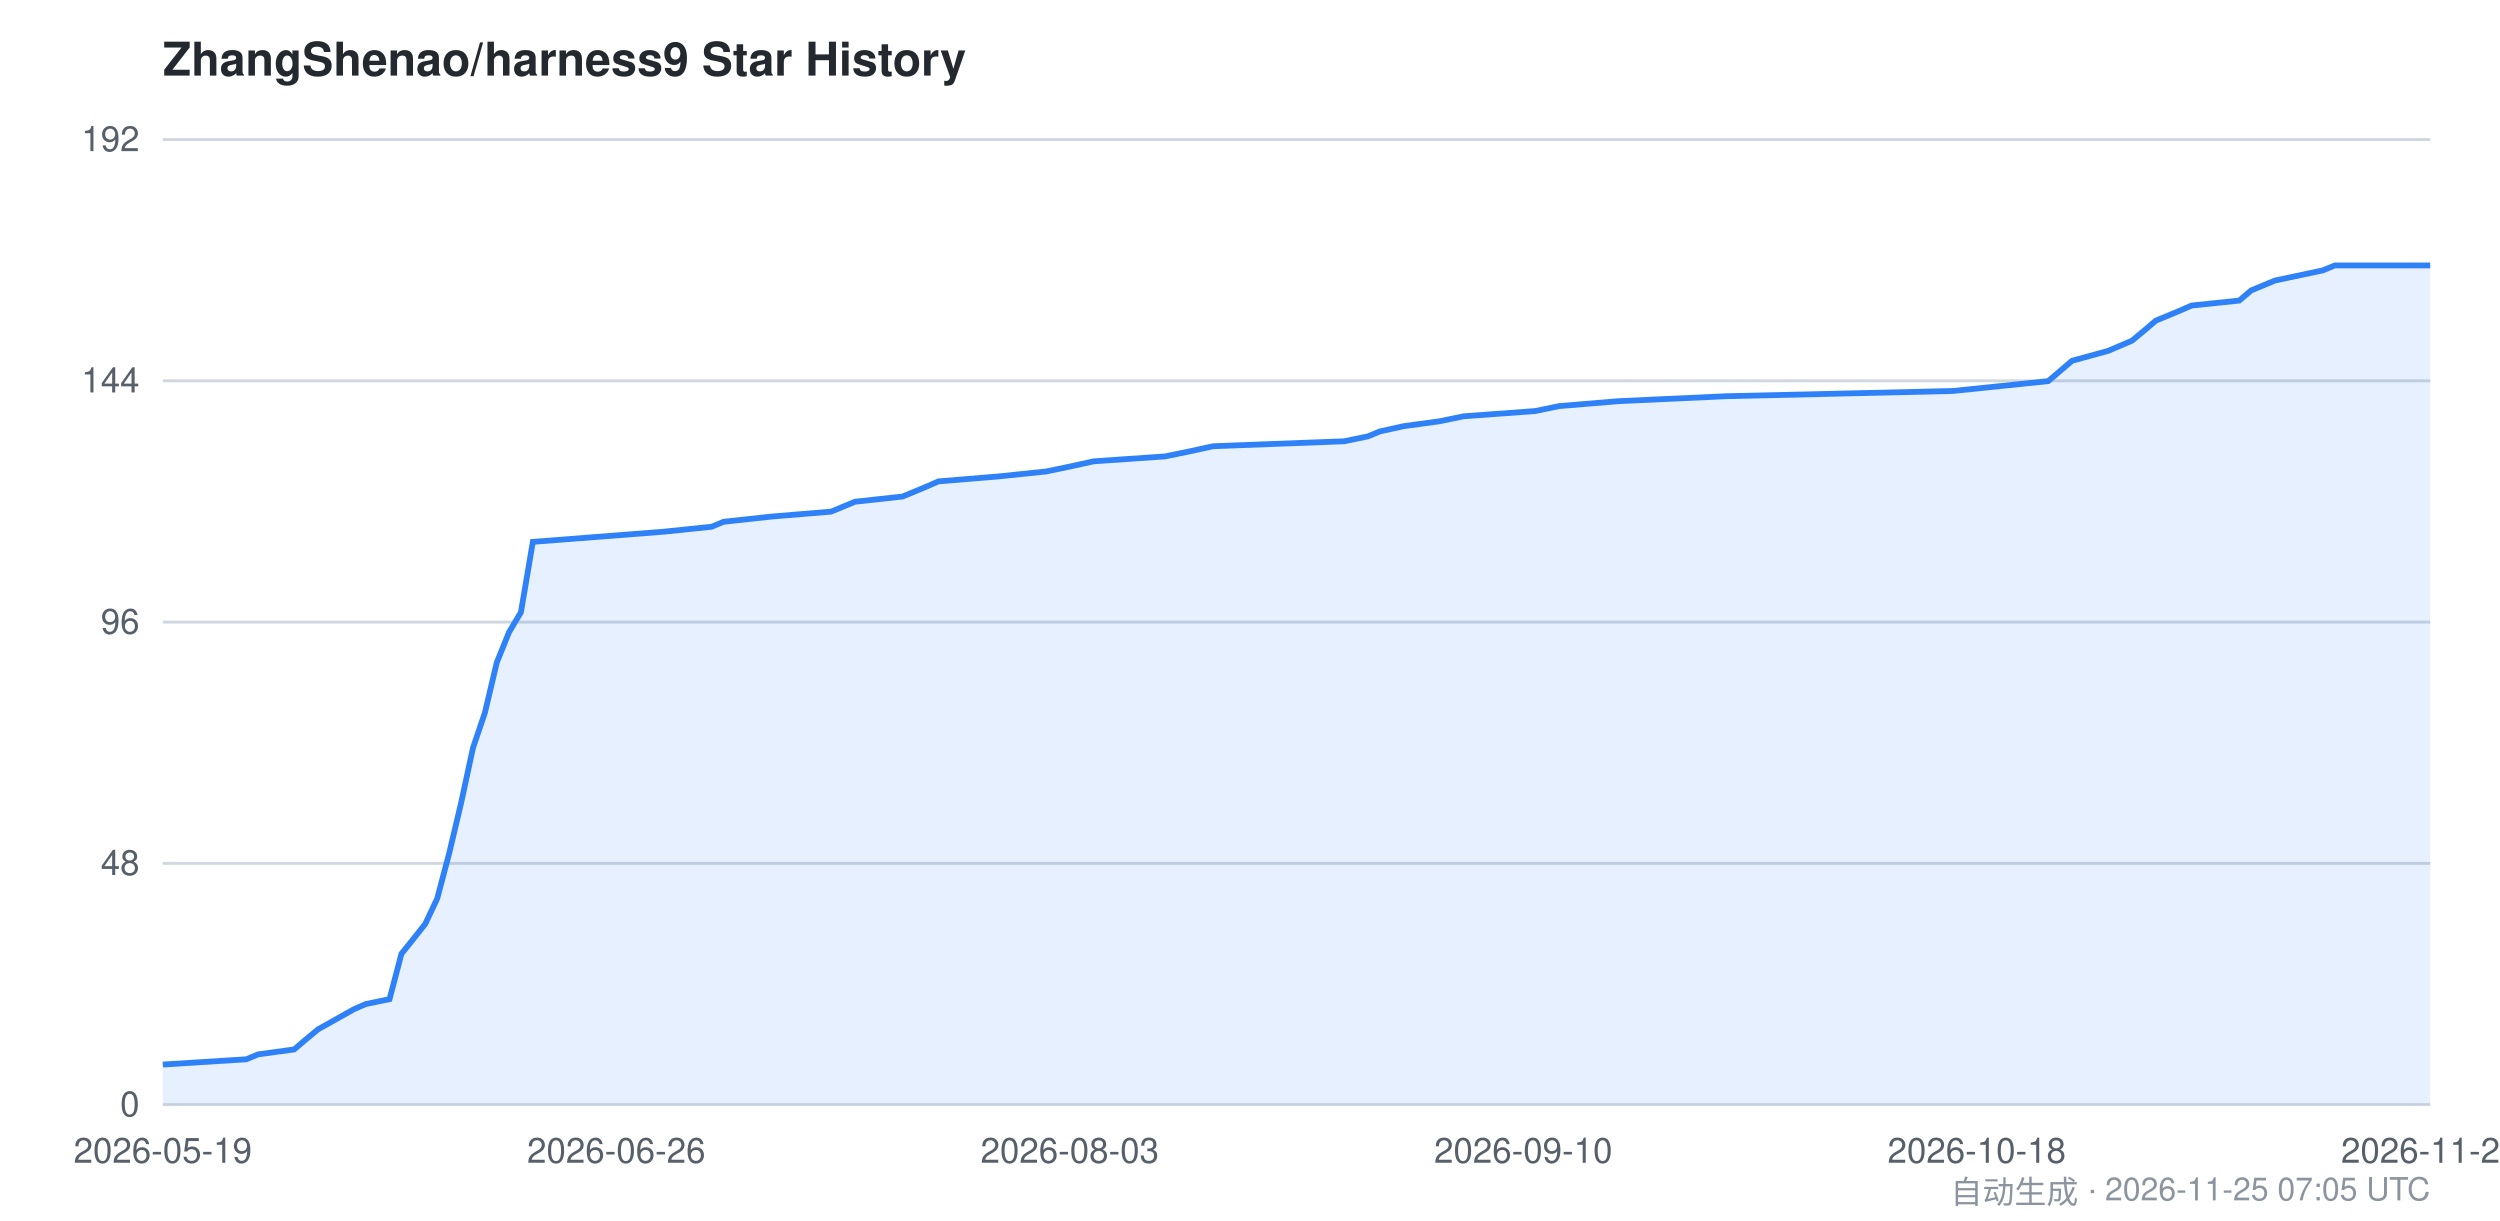
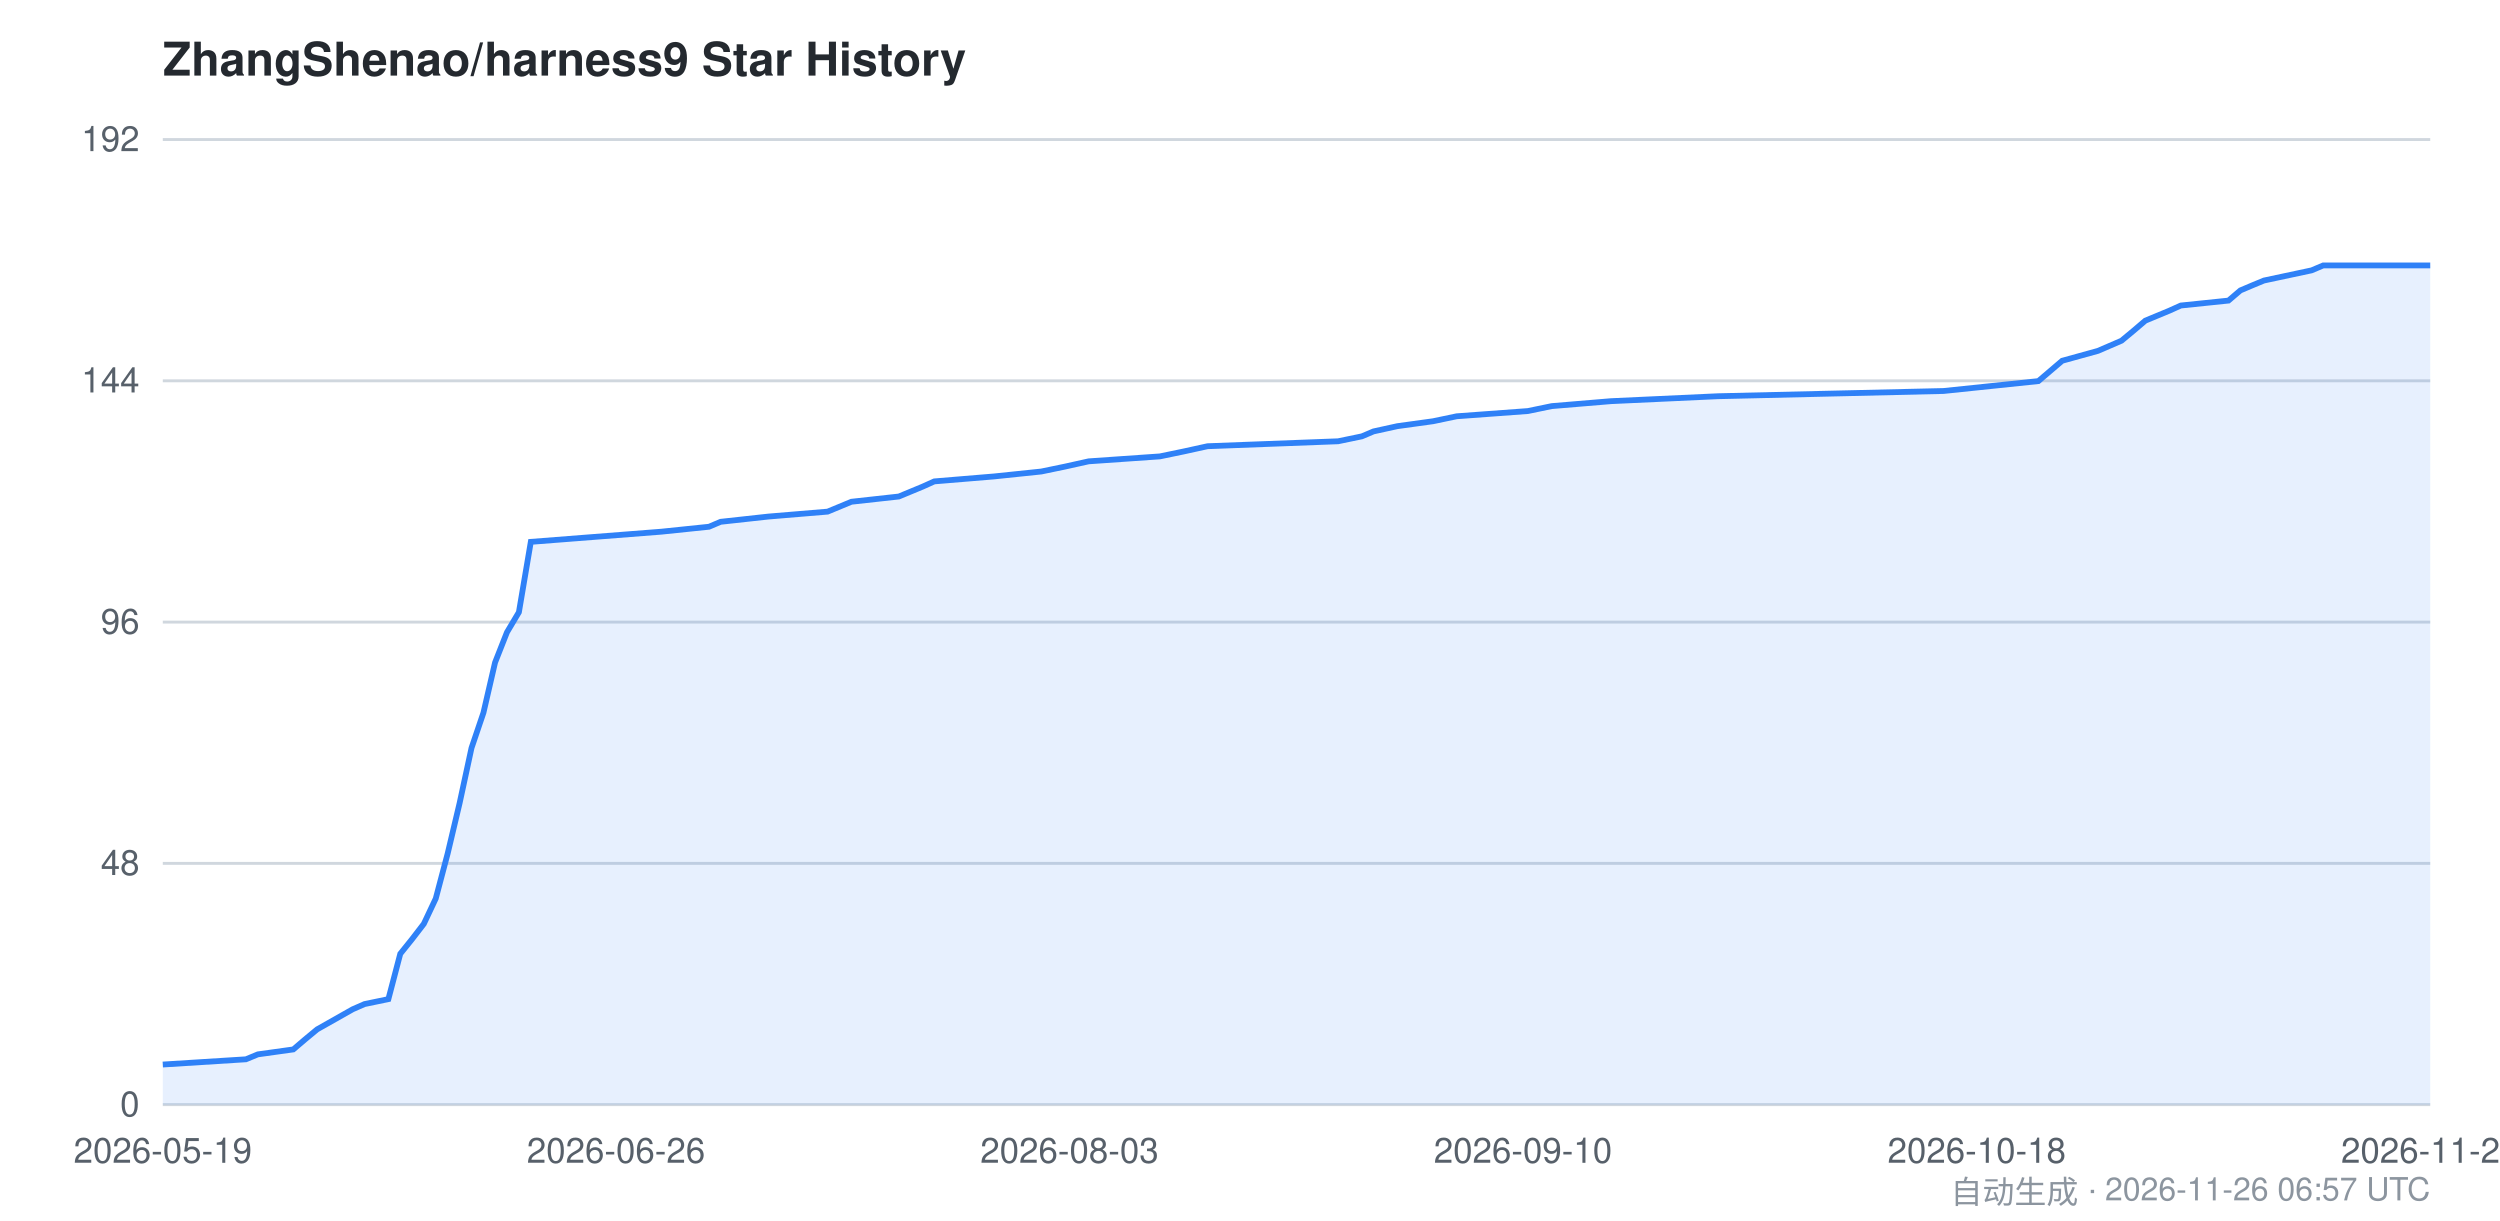
<svg xmlns="http://www.w3.org/2000/svg" viewBox="0 0 860 420" width="860" height="420" font-family="-apple-system,BlinkMacSystemFont,Segoe UI,Helvetica,Arial,sans-serif">
  <style>
    .bg { fill: #ffffff; }
    .grid { stroke: #d0d7de; stroke-width: 1; }
    .axis { fill: #57606a; font-size: 12px; }
    .title { fill: #24292f; font-size: 16px; font-weight: 600; }
    .footer { fill: #8c959f; font-size: 11px; }
    .area { fill: #2f81f7; opacity: 0.12; }
    .line { stroke: #2f81f7; stroke-width: 2; fill: none; }
    @media (prefers-color-scheme: dark) {
      .bg { fill: #0d1117; }
      .grid { stroke: #30363d; }
      .axis { fill: #8b949e; }
      .title { fill: #c9d1d9; }
      .footer { fill: #6e7681; }
      .area { fill: #58a6ff; opacity: 0.15; }
      .line { stroke: #58a6ff; }
    }
  </style>
  <rect class="bg" x="0" y="0" width="860" height="420" />
  <text class="title" x="56" y="26">ZhangShenao/harness9 Star History</text>
  <line class="grid" x1="56" y1="380.0" x2="836" y2="380.0" />
  <line class="grid" x1="56" y1="297.0" x2="836" y2="297.0" />
  <line class="grid" x1="56" y1="214.0" x2="836" y2="214.0" />
  <line class="grid" x1="56" y1="131.0" x2="836" y2="131.0" />
  <line class="grid" x1="56" y1="48.0" x2="836" y2="48.0" />
  <text class="axis" x="48" y="384.0" text-anchor="end">0</text>
  <text class="axis" x="48" y="301.0" text-anchor="end">48</text>
  <text class="axis" x="48" y="218.0" text-anchor="end">96</text>
  <text class="axis" x="48" y="135.0" text-anchor="end">144</text>
  <text class="axis" x="48" y="52.0" text-anchor="end">192</text>
-   <path class="area" d="M 56.0,366.2 L 84.7,364.4 L 88.8,362.7 L 101.2,361.0 L 105.3,357.5 L 109.4,354.1 L 121.7,347.2 L 125.8,345.4 L 134.0,343.7 L 138.1,328.1 L 142.2,323.0 L 146.3,317.8 L 150.4,309.1 L 154.5,293.6 L 158.6,276.3 L 162.7,257.3 L 166.8,245.2 L 170.9,227.9 L 175.1,217.5 L 179.2,210.6 L 183.3,186.4 L 228.4,182.9 L 244.8,181.2 L 248.9,179.5 L 265.4,177.7 L 285.9,176.0 L 294.1,172.6 L 310.5,170.8 L 314.6,169.1 L 318.7,167.4 L 322.8,165.6 L 343.4,163.9 L 359.8,162.2 L 368.0,160.5 L 376.2,158.7 L 400.8,157.0 L 409.1,155.3 L 417.3,153.5 L 462.4,151.8 L 470.6,150.1 L 474.7,148.4 L 482.9,146.6 L 495.3,144.9 L 503.5,143.2 L 528.1,141.4 L 536.3,139.7 L 556.8,138.0 L 593.8,136.3 L 671.8,134.5 L 688.2,132.8 L 704.6,131.1 L 708.7,127.6 L 712.8,124.1 L 725.2,120.7 L 733.4,117.2 L 737.5,113.8 L 741.6,110.3 L 745.7,108.6 L 749.8,106.9 L 753.9,105.1 L 770.3,103.4 L 774.4,99.9 L 778.5,98.2 L 782.6,96.5 L 799.1,93.0 L 803.2,91.3 L 836.0,91.3 L 836.0,380.0 L 56.0,380.0 Z" />
-   <path class="line" d="M 56.0,366.2 L 84.7,364.4 L 88.8,362.7 L 101.2,361.0 L 105.3,357.5 L 109.4,354.1 L 121.7,347.2 L 125.8,345.4 L 134.0,343.7 L 138.1,328.1 L 142.2,323.0 L 146.3,317.8 L 150.4,309.1 L 154.5,293.6 L 158.6,276.3 L 162.7,257.3 L 166.8,245.2 L 170.9,227.9 L 175.1,217.5 L 179.2,210.6 L 183.3,186.4 L 228.4,182.9 L 244.8,181.2 L 248.9,179.5 L 265.4,177.7 L 285.9,176.0 L 294.1,172.6 L 310.5,170.8 L 314.6,169.1 L 318.7,167.4 L 322.8,165.6 L 343.4,163.9 L 359.8,162.2 L 368.0,160.5 L 376.2,158.7 L 400.8,157.0 L 409.1,155.3 L 417.3,153.5 L 462.4,151.8 L 470.6,150.1 L 474.7,148.4 L 482.9,146.6 L 495.3,144.9 L 503.5,143.2 L 528.1,141.4 L 536.3,139.7 L 556.8,138.0 L 593.8,136.3 L 671.8,134.5 L 688.2,132.8 L 704.6,131.1 L 708.7,127.6 L 712.8,124.1 L 725.2,120.7 L 733.4,117.2 L 737.5,113.8 L 741.6,110.3 L 745.7,108.6 L 749.8,106.9 L 753.9,105.1 L 770.3,103.4 L 774.4,99.9 L 778.5,98.2 L 782.6,96.5 L 799.1,93.0 L 803.2,91.3 L 836.0,91.3" />
+   <path class="area" d="M 56.0,366.2 L 84.6,364.4 L 88.7,362.7 L 100.9,361.0 L 105.0,357.5 L 109.1,354.1 L 121.3,347.2 L 125.4,345.4 L 133.6,343.7 L 137.7,328.1 L 141.8,323.0 L 145.8,317.8 L 149.9,309.1 L 154.0,293.6 L 158.1,276.3 L 162.2,257.3 L 166.3,245.2 L 170.3,227.9 L 174.4,217.5 L 178.5,210.6 L 182.6,186.4 L 227.5,182.9 L 243.9,181.2 L 247.9,179.5 L 264.3,177.7 L 284.7,176.0 L 292.9,172.6 L 309.2,170.8 L 313.3,169.1 L 317.4,167.4 L 321.4,165.6 L 341.9,163.9 L 358.2,162.2 L 366.4,160.5 L 374.5,158.7 L 399.0,157.0 L 407.2,155.3 L 415.4,153.5 L 460.3,151.8 L 468.5,150.1 L 472.5,148.4 L 480.7,146.6 L 493.0,144.9 L 501.1,143.2 L 525.6,141.4 L 533.8,139.7 L 554.2,138.0 L 591.0,136.3 L 668.6,134.5 L 684.9,132.8 L 701.2,131.1 L 705.3,127.6 L 709.4,124.1 L 721.7,120.7 L 729.8,117.2 L 733.9,113.8 L 738.0,110.3 L 742.1,108.6 L 746.2,106.9 L 750.2,105.1 L 766.6,103.4 L 770.7,99.9 L 774.7,98.2 L 778.8,96.5 L 795.2,93.0 L 799.2,91.3 L 836.0,91.3 L 836.0,380.0 L 56.0,380.0 Z" />
+   <path class="line" d="M 56.0,366.2 L 84.6,364.4 L 88.7,362.7 L 100.9,361.0 L 105.0,357.5 L 109.1,354.1 L 121.3,347.2 L 125.4,345.4 L 133.6,343.7 L 137.7,328.1 L 141.8,323.0 L 145.8,317.8 L 149.9,309.1 L 154.0,293.6 L 158.1,276.3 L 162.2,257.3 L 166.3,245.2 L 170.3,227.9 L 174.4,217.5 L 178.5,210.6 L 182.6,186.4 L 227.5,182.9 L 243.9,181.2 L 247.9,179.5 L 264.3,177.7 L 284.7,176.0 L 292.9,172.6 L 309.2,170.8 L 313.3,169.1 L 317.4,167.4 L 321.4,165.6 L 341.9,163.9 L 358.2,162.2 L 366.4,160.5 L 374.5,158.7 L 399.0,157.0 L 407.2,155.3 L 415.4,153.5 L 460.3,151.8 L 468.5,150.1 L 472.5,148.4 L 480.7,146.6 L 493.0,144.9 L 501.1,143.2 L 525.6,141.4 L 533.8,139.7 L 554.2,138.0 L 591.0,136.3 L 668.6,134.5 L 684.9,132.8 L 701.2,131.1 L 705.3,127.6 L 709.4,124.1 L 721.7,120.7 L 729.8,117.2 L 733.9,113.8 L 738.0,110.3 L 742.1,108.6 L 746.2,106.9 L 750.2,105.1 L 766.6,103.4 L 770.7,99.9 L 774.7,98.2 L 778.8,96.5 L 795.2,93.0 L 799.2,91.3 L 836.0,91.3" />
  <text class="axis" x="56.0" y="400" text-anchor="middle">2026-05-19</text>
-   <text class="axis" x="212.0" y="400" text-anchor="middle">2026-06-26</text>
-   <text class="axis" x="368.0" y="400" text-anchor="middle">2026-08-03</text>
-   <text class="axis" x="524.0" y="400" text-anchor="middle">2026-09-10</text>
+   <text class="axis" x="211.9" y="400" text-anchor="middle">2026-06-26</text>
+   <text class="axis" x="367.9" y="400" text-anchor="middle">2026-08-03</text>
+   <text class="axis" x="523.9" y="400" text-anchor="middle">2026-09-10</text>
  <text class="axis" x="680.0" y="400" text-anchor="middle">2026-10-18</text>
-   <text class="axis" x="836.0" y="400" text-anchor="middle">2026-11-25</text>
-   <text class="footer" x="836" y="414" text-anchor="end">自动生成 · 2026-11-25 07:05 UTC</text>
+   <text class="axis" x="836.0" y="400" text-anchor="middle">2026-11-26</text>
+   <text class="footer" x="836" y="414" text-anchor="end">自动生成 · 2026-11-26 06:57 UTC</text>
</svg>
